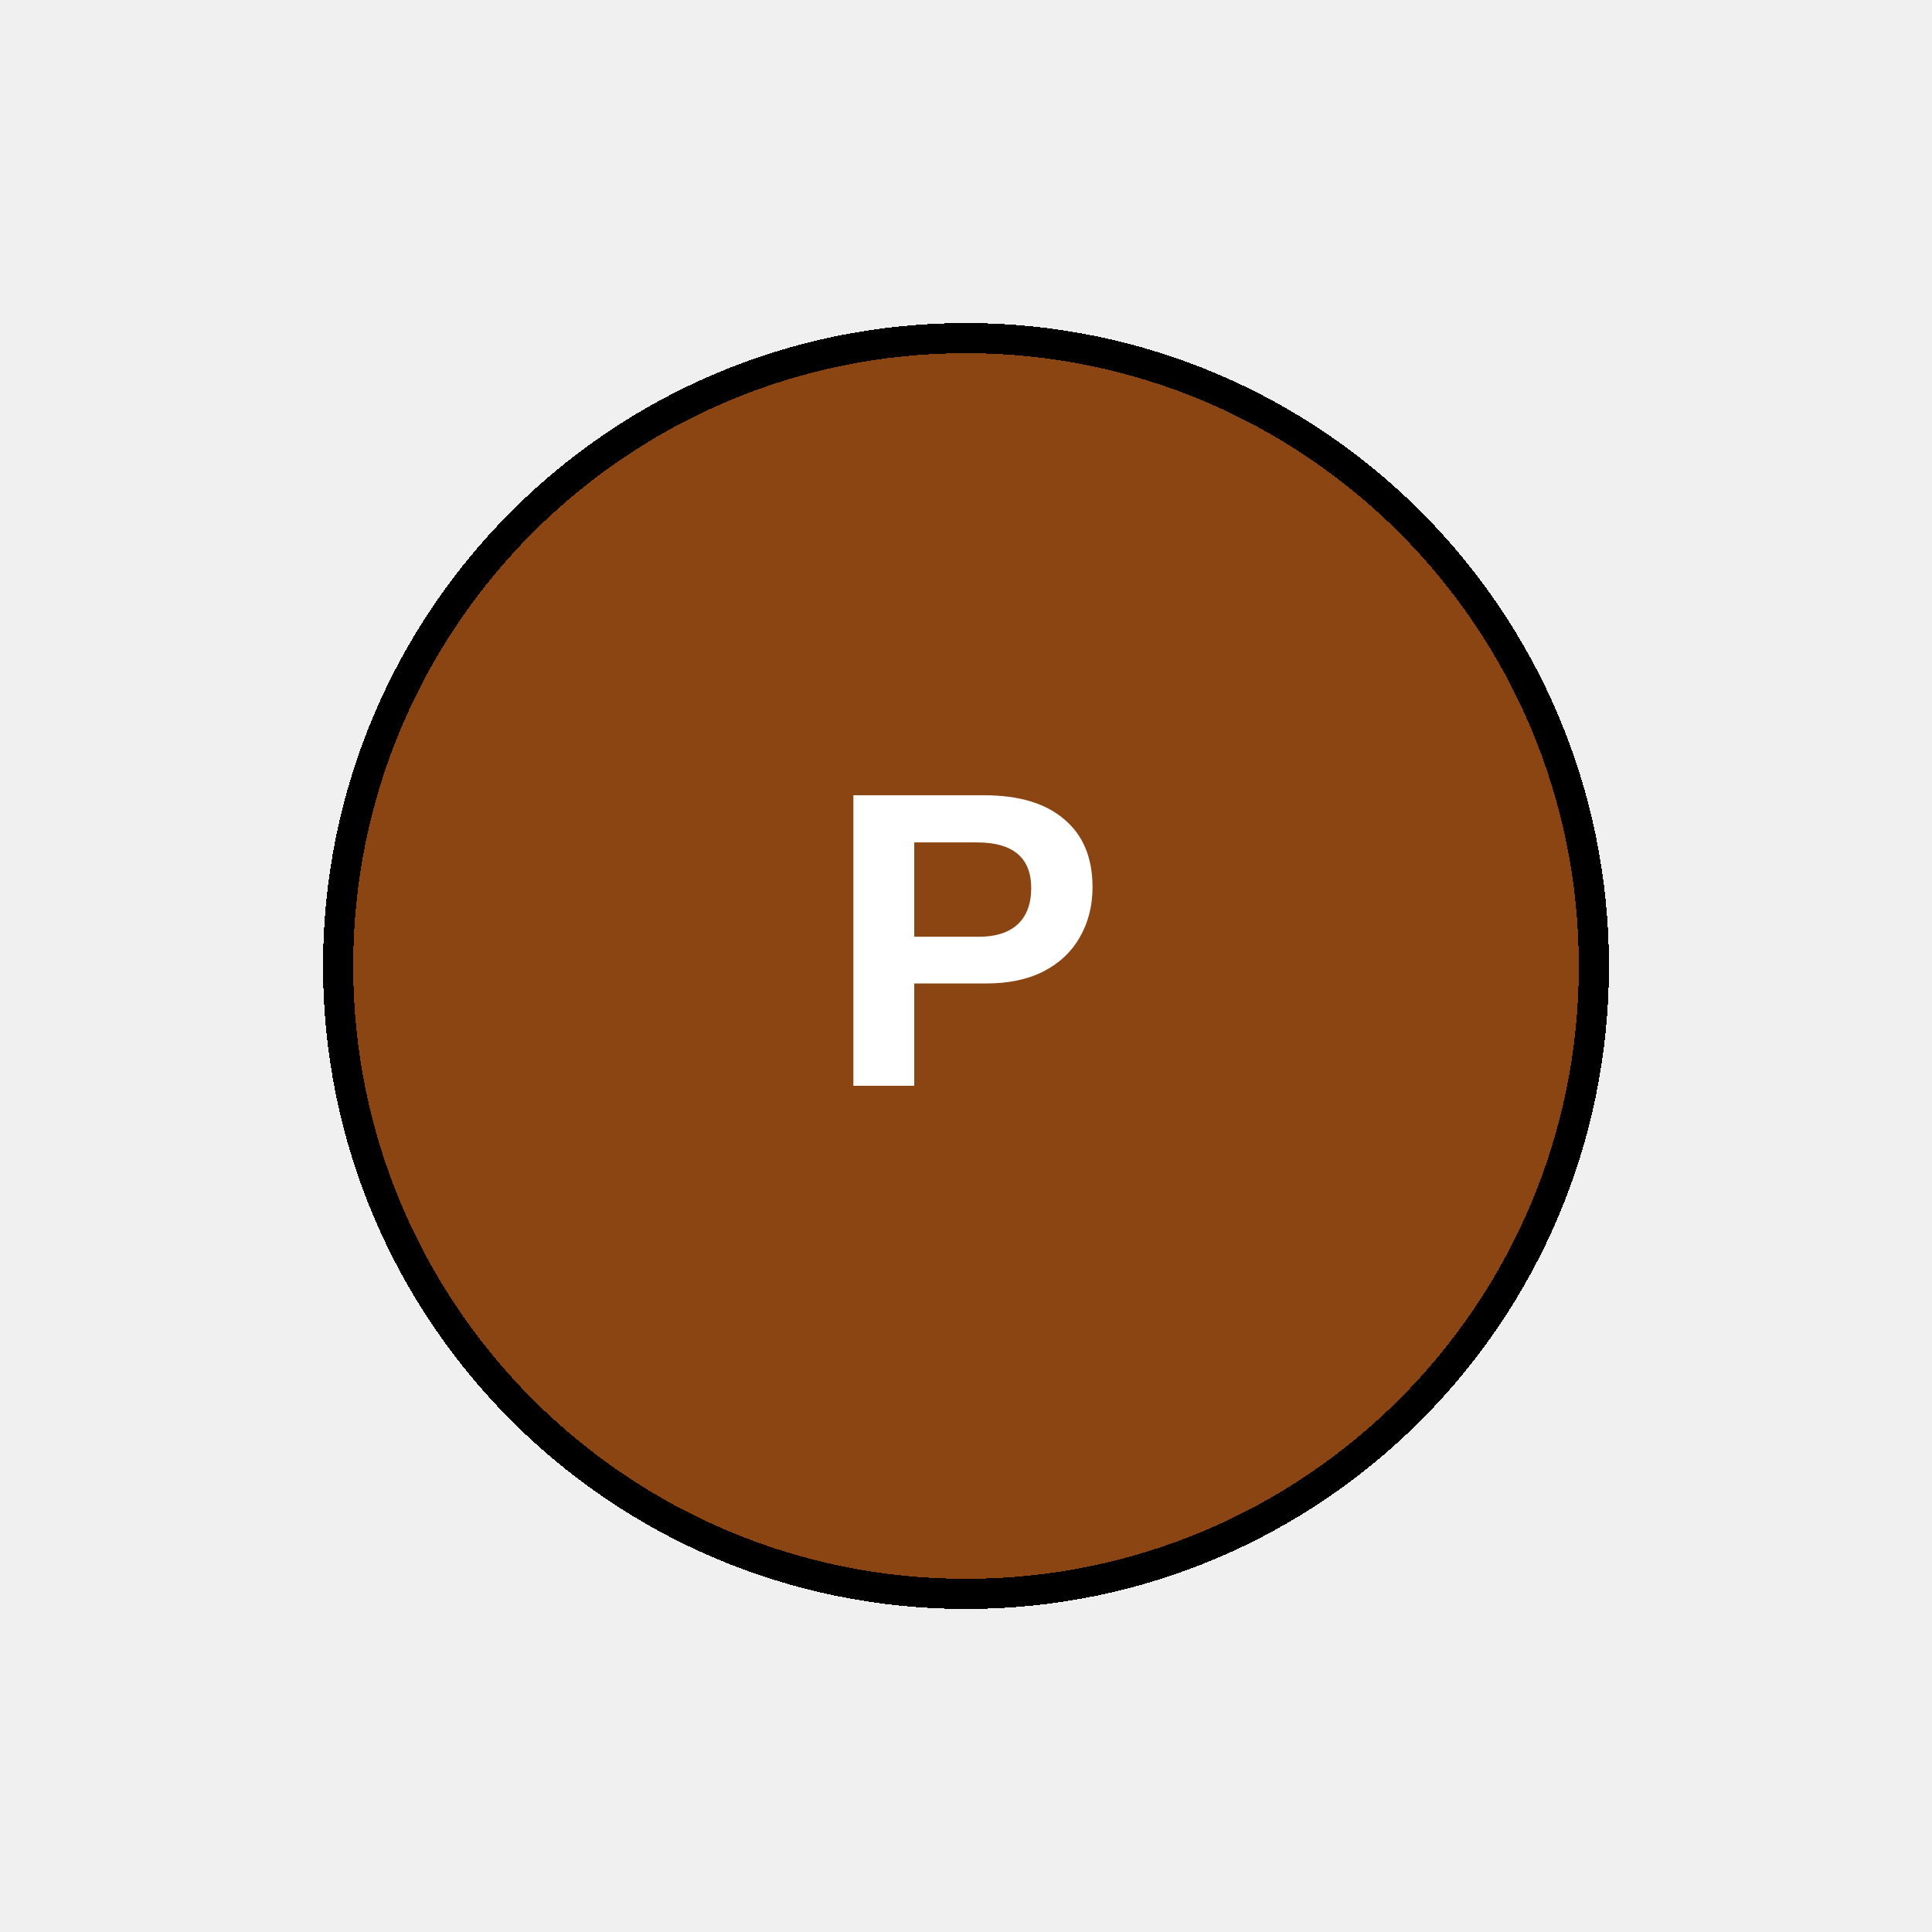
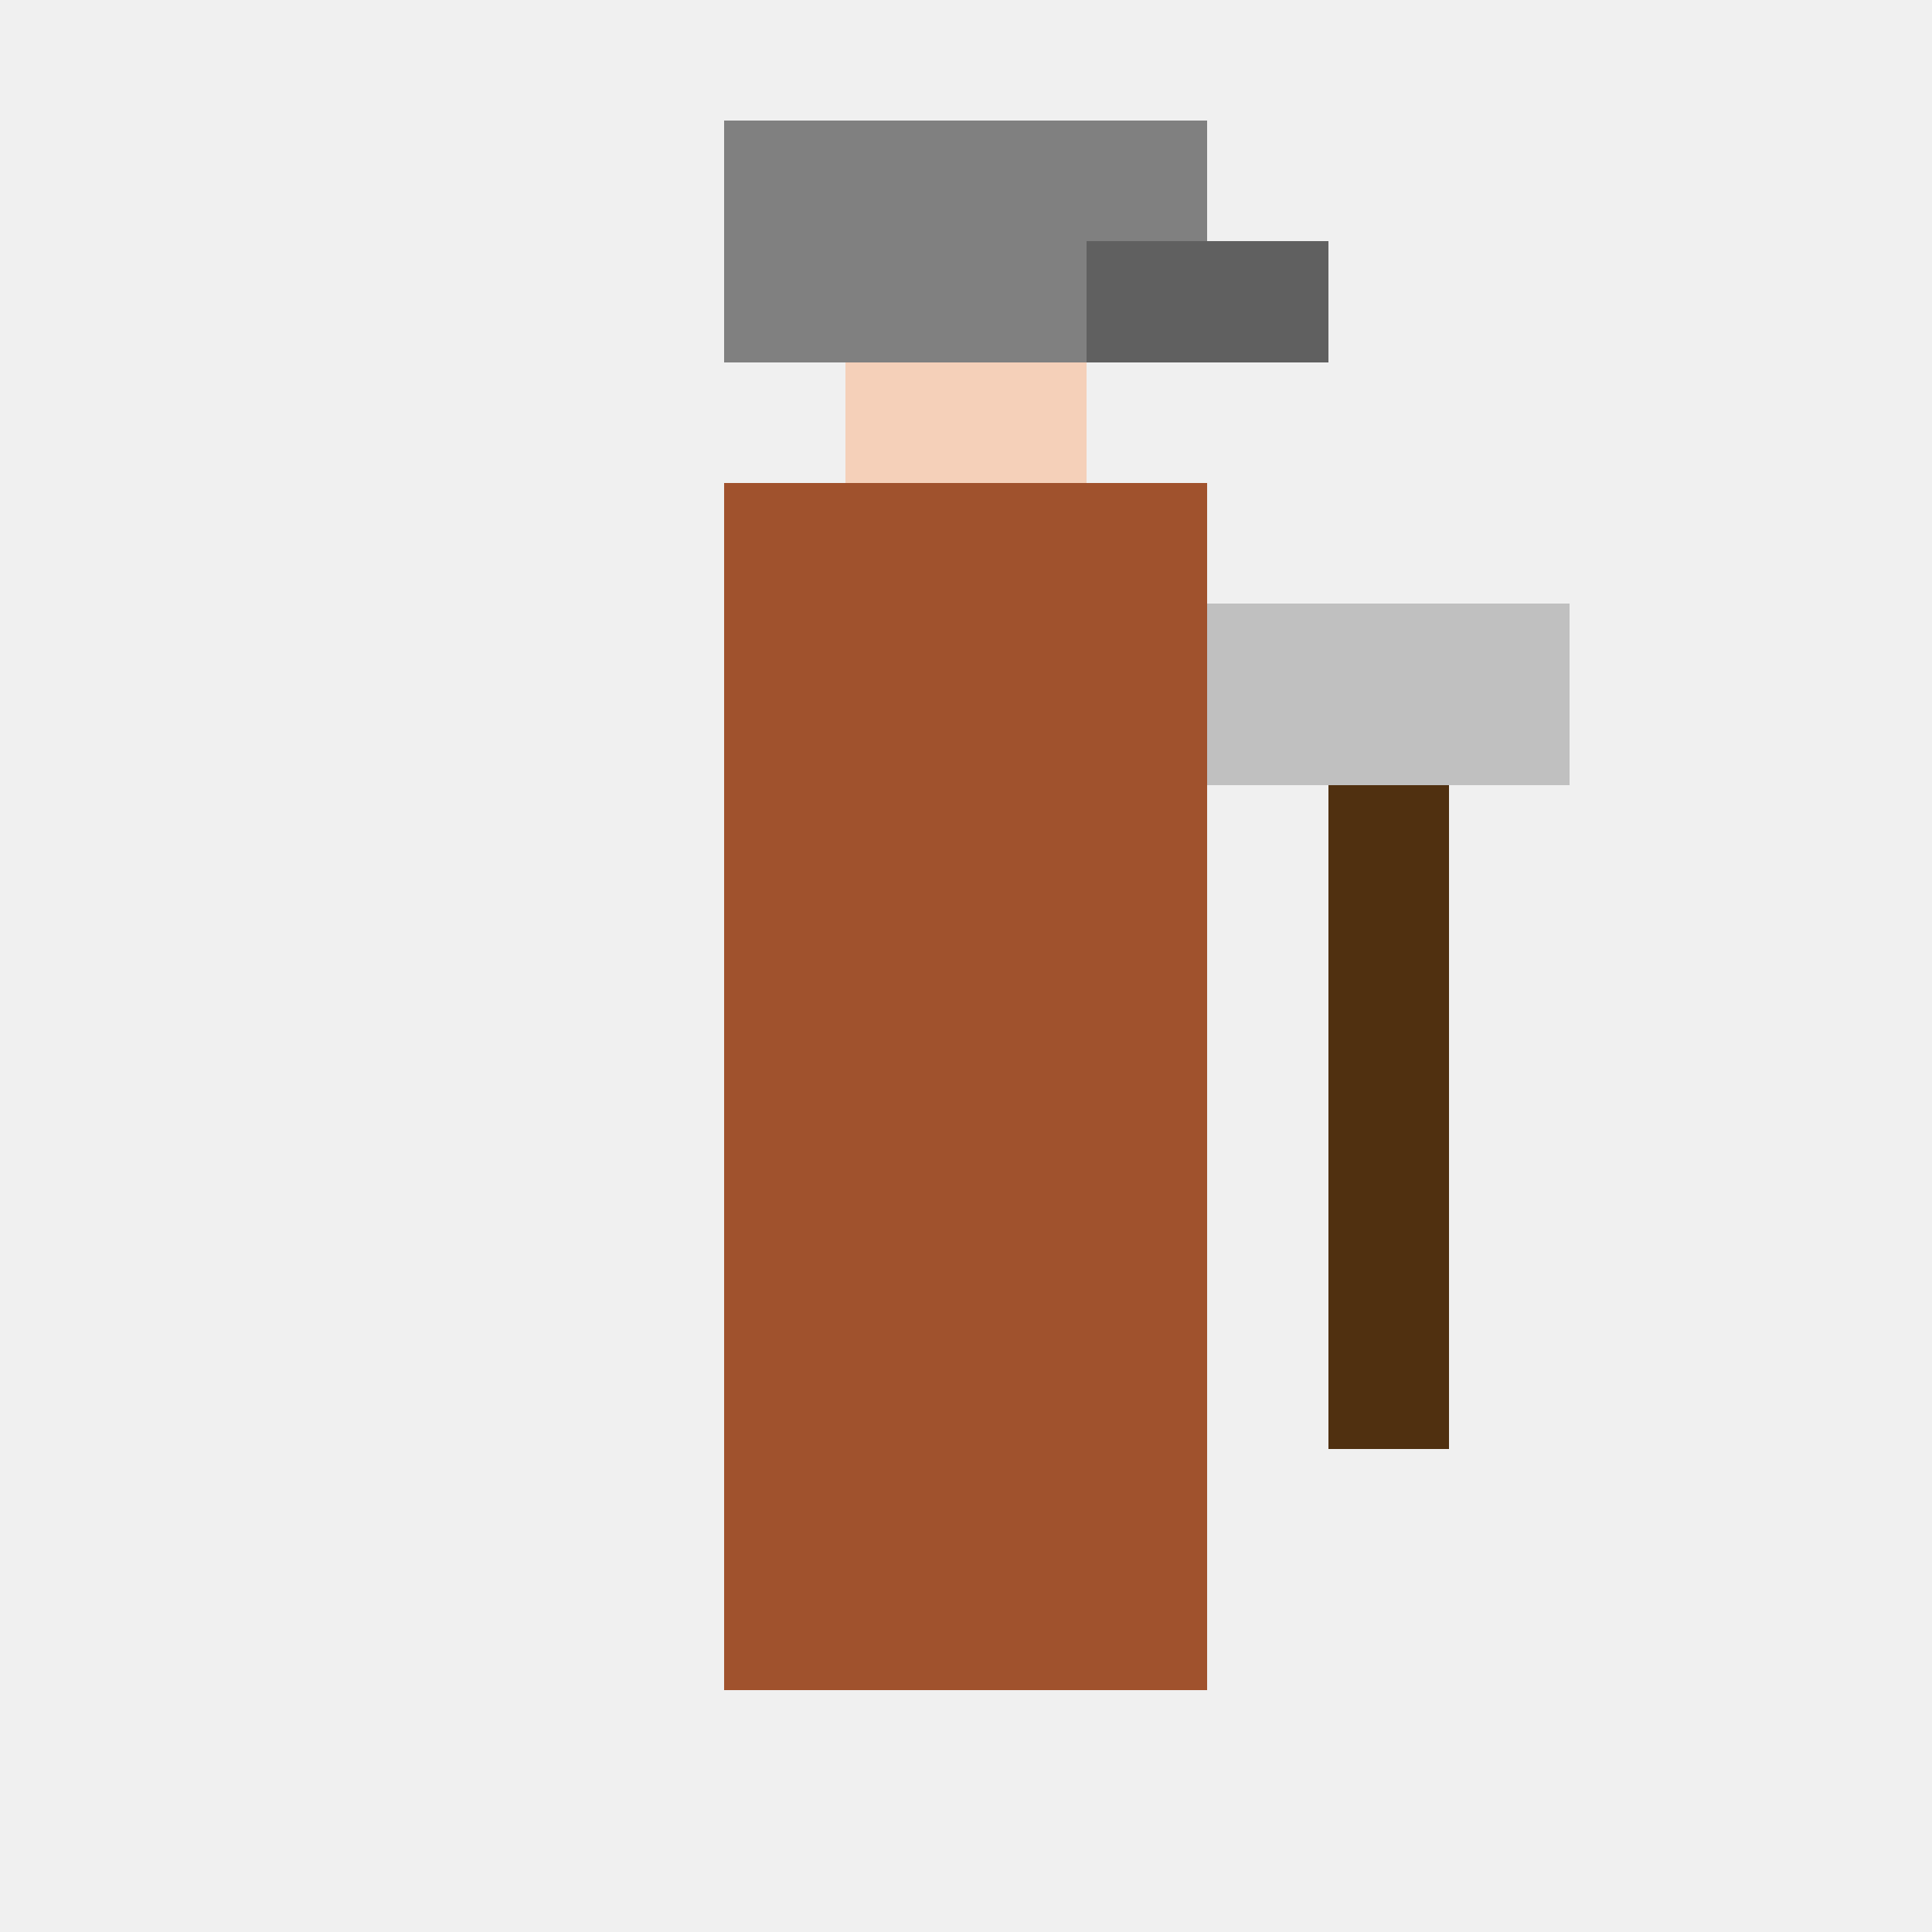
<svg xmlns="http://www.w3.org/2000/svg" width="64" height="64" viewBox="0 0 64 64" shape-rendering="crispEdges" image-rendering="pixelated">
-   <circle cx="32" cy="32" r="20.8" fill="#8b4513" stroke="black" stroke-width="1" />
-   <text x="32" y="32" dominant-baseline="middle" text-anchor="middle" fill="white" font-family="Arial" font-weight="bold" font-size="14">P</text>
+   <rect x="28" y="8" width="8" height="8" fill="#f5d0b9" />
+   <rect x="24" y="16" width="16" height="40" fill="#a0522d" />
+   <rect x="24" y="4" width="16" height="8" fill="#808080" />
+   <rect x="36" y="8" width="8" height="4" fill="#606060" />
+   <rect x="44" y="24" width="4" height="24" fill="#503010" />
+   <rect x="40" y="20" width="12" height="6" fill="#c0c0c0" />
</svg>
